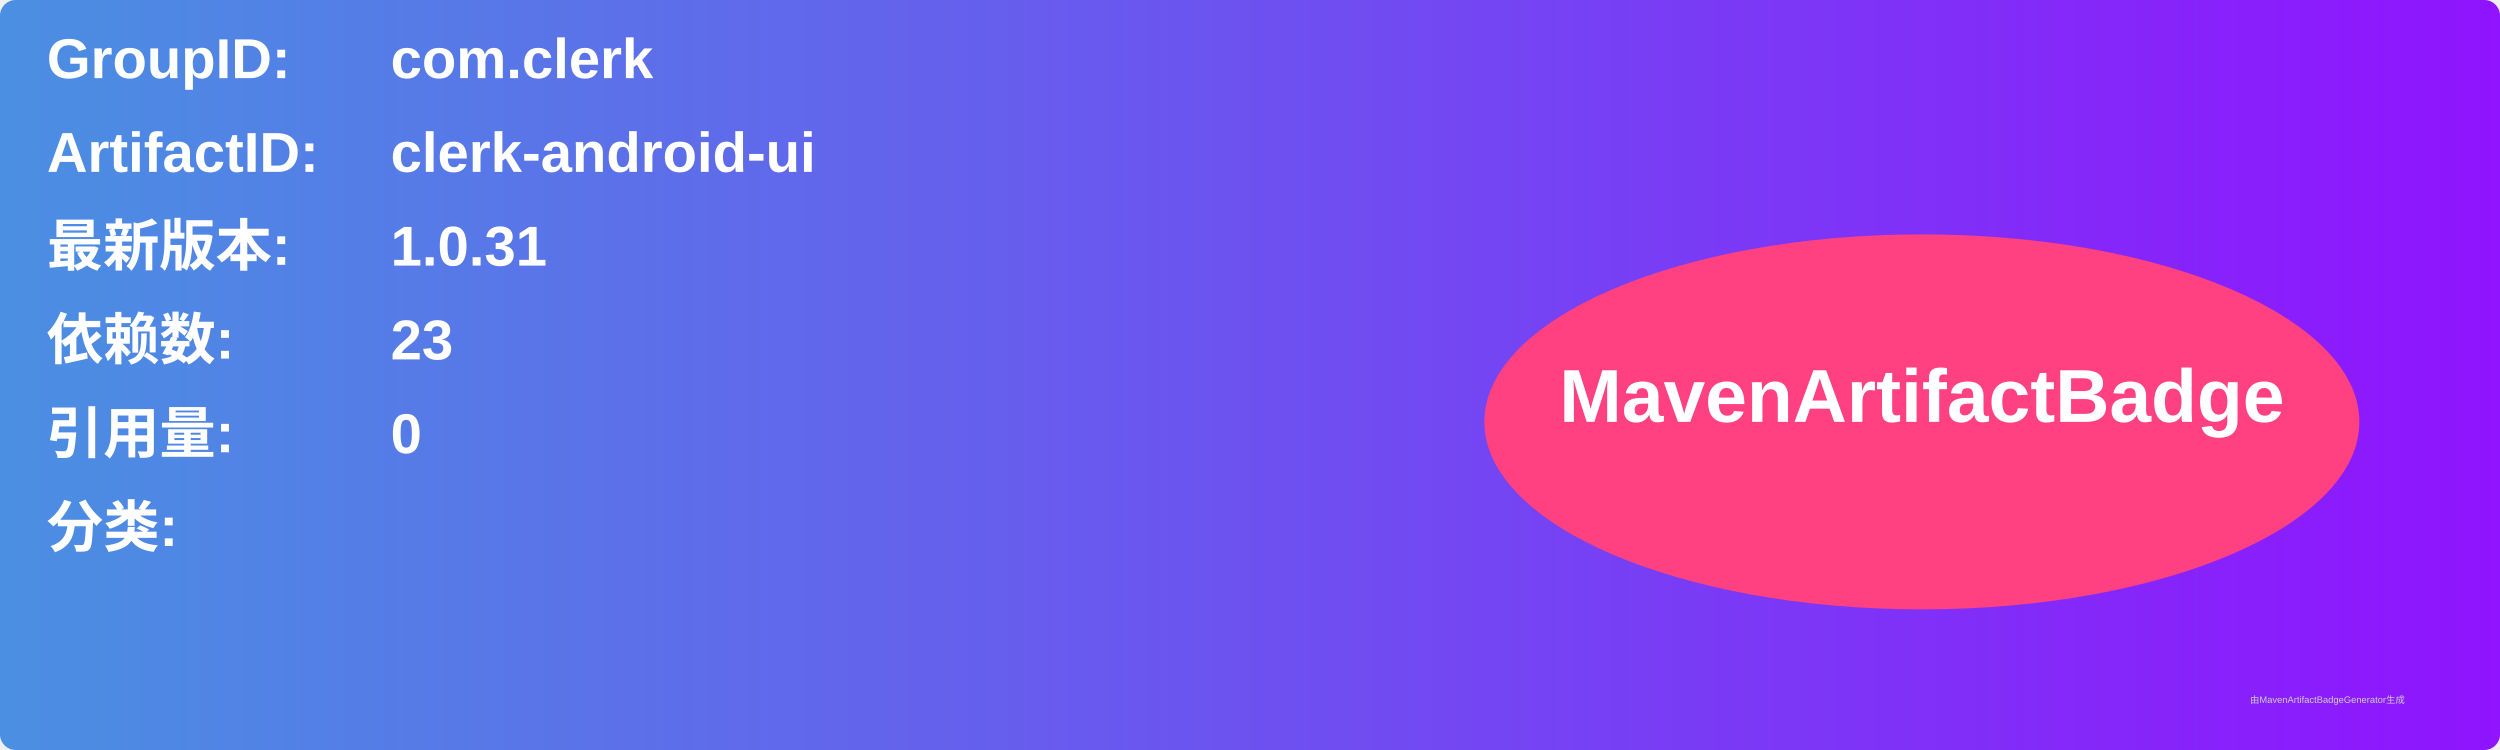
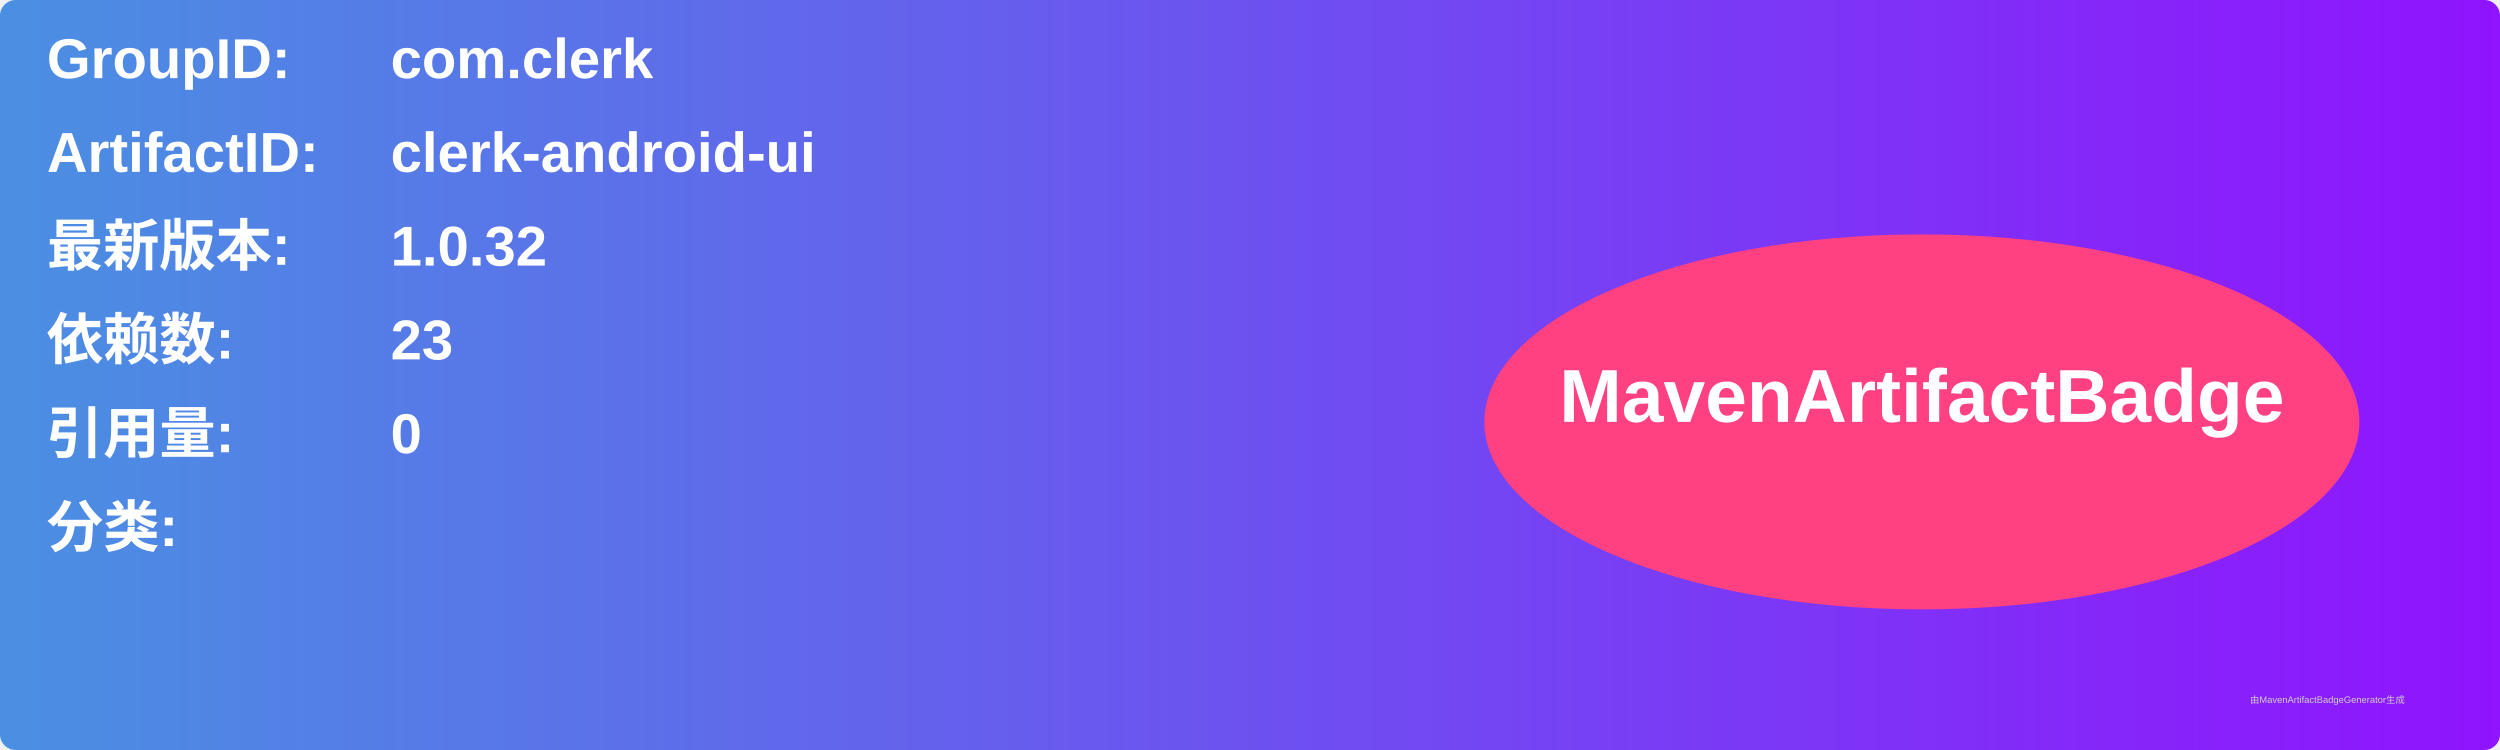
<svg xmlns="http://www.w3.org/2000/svg" width="800" height="240" viewBox="0 0 800 240">
  <linearGradient id="grad" x1="0%" y1="0%" x2="100%" y2="0%">
    <stop offset="0%" stop-color="#4a90e2" />
    <stop offset="100%" stop-color="#9013fe" />
  </linearGradient>
  <rect width="100%" height="100%" rx="5" ry="5" fill="url(#grad)" />
  <g transform="translate(15, 15)">
    <text x="0" y="10" font-family="Arial" font-size="18" fill="white" font-weight="bold" width="260">GroupID:</text>
    <text x="110" y="10" font-family="Arial" font-size="18" fill="white" font-weight="bold" width="460">com.clerk</text>
    <text x="0" y="40" font-family="Arial" font-size="18" fill="white" font-weight="bold" width="260">ArtifactID:</text>
    <text x="110" y="40" font-family="Arial" font-size="18" fill="white" font-weight="bold" width="460">clerk-android-ui</text>
    <text x="0" y="70" font-family="Arial" font-size="18" fill="white" font-weight="bold">最新版本:</text>
    <text x="110" y="70" font-family="Arial" font-size="18" fill="white" font-weight="bold">
-       <tspan font-weight="bold">1.0.31</tspan>
+       <tspan font-weight="bold">1.0.32</tspan>
    </text>
    <text x="0" y="100" font-family="Arial" font-size="18" fill="white" font-weight="bold">依赖数: </text>
    <text x="110" y="100" font-family="Arial" font-size="18" fill="white">
      <tspan font-weight="bold">23</tspan>
    </text>
    <text x="0" y="130" font-family="Arial" font-size="18" fill="white" font-weight="bold">引用量: </text>
    <text x="110" y="130" font-family="Arial" font-size="18" fill="white">
      <tspan font-weight="bold">0</tspan>
    </text>
    <text x="0" y="160" font-family="Arial" font-size="18" fill="white" font-weight="bold">分类:</text>
    <text x="10" y="190" font-family="Arial" font-size="10" fill="white">
      <tspan font-weight="bold" />
    </text>
    <ellipse cx="600" cy="120" rx="140" ry="60" fill="#ff4081" />
    <text x="600" y="120" text-anchor="middle" font-family="Arial" font-size="24" fill="white" font-weight="bold">MavenArtifactBadge</text>
  </g>
  <text x="720" y="225" font-family="Arial" font-size="3" fill="#d0d0d0">由MavenArtifactBadgeGenerator生成</text>
</svg>
